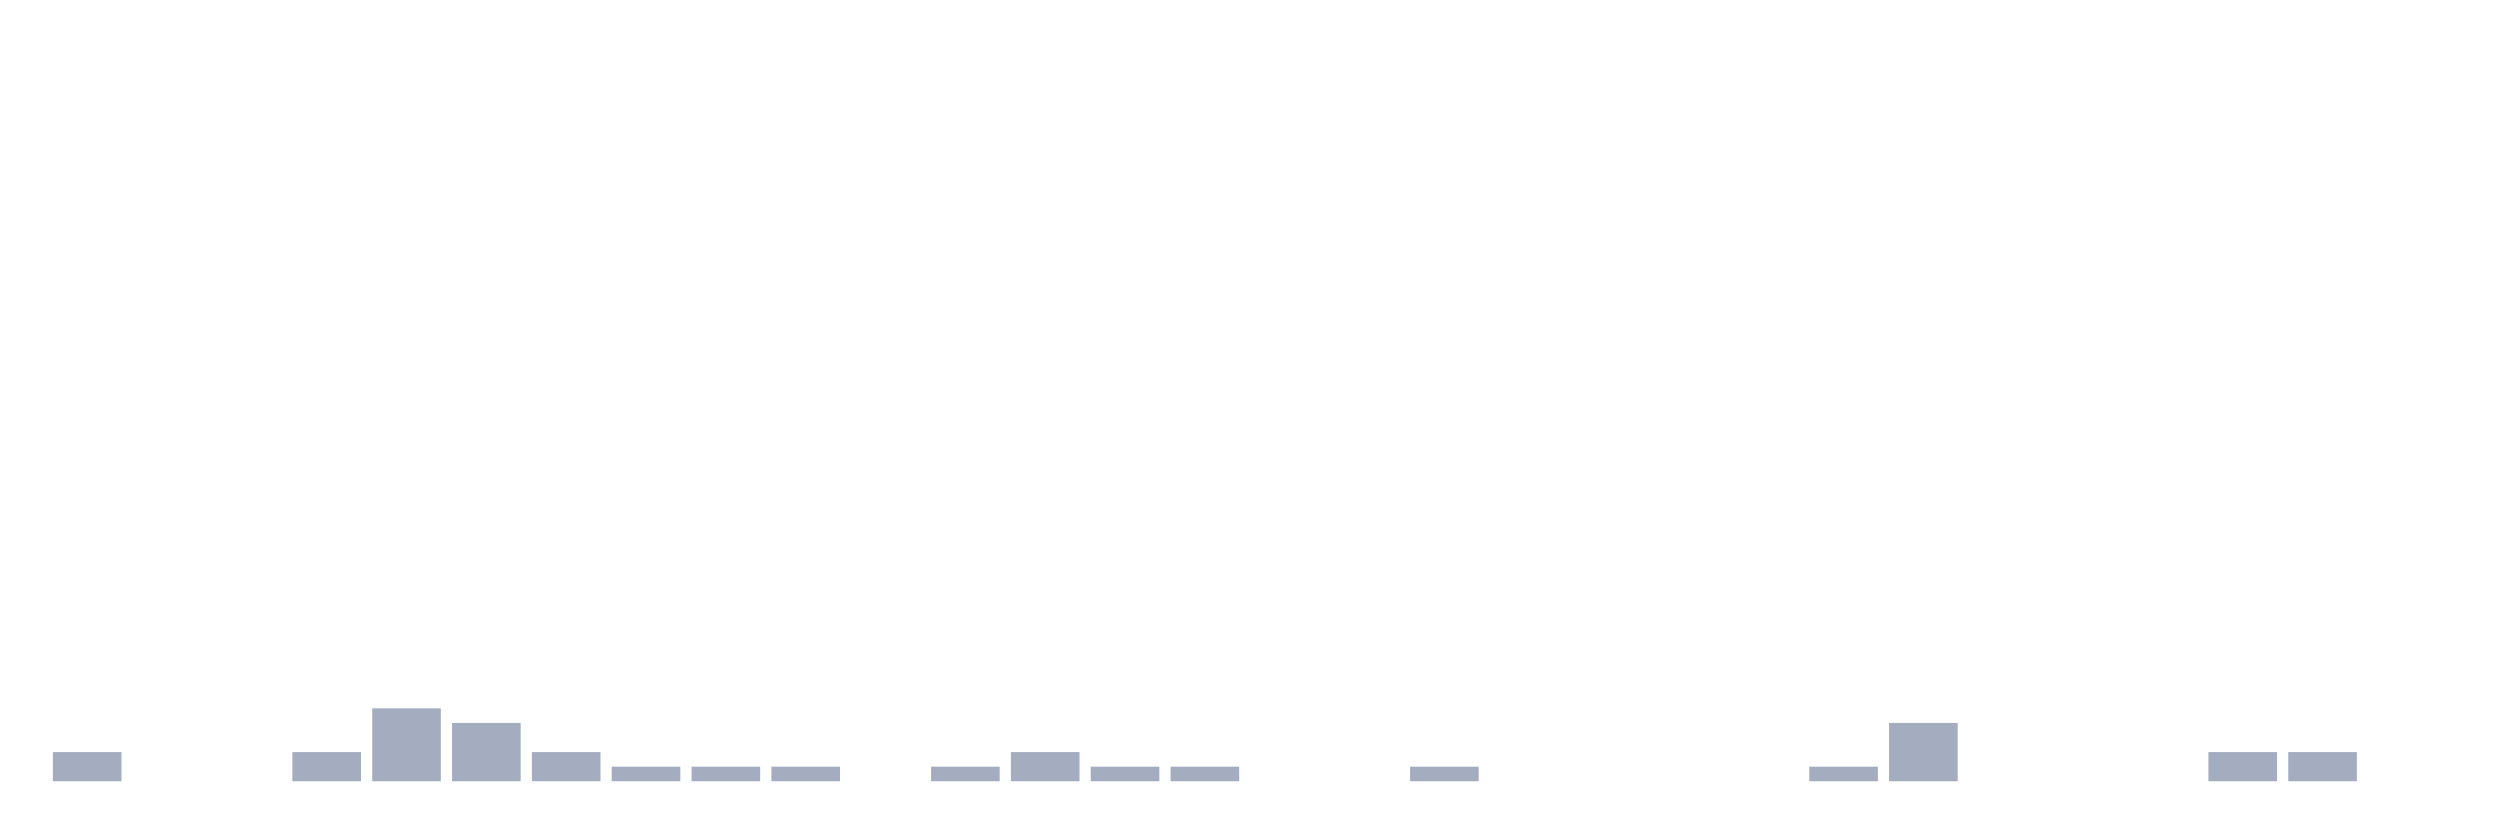
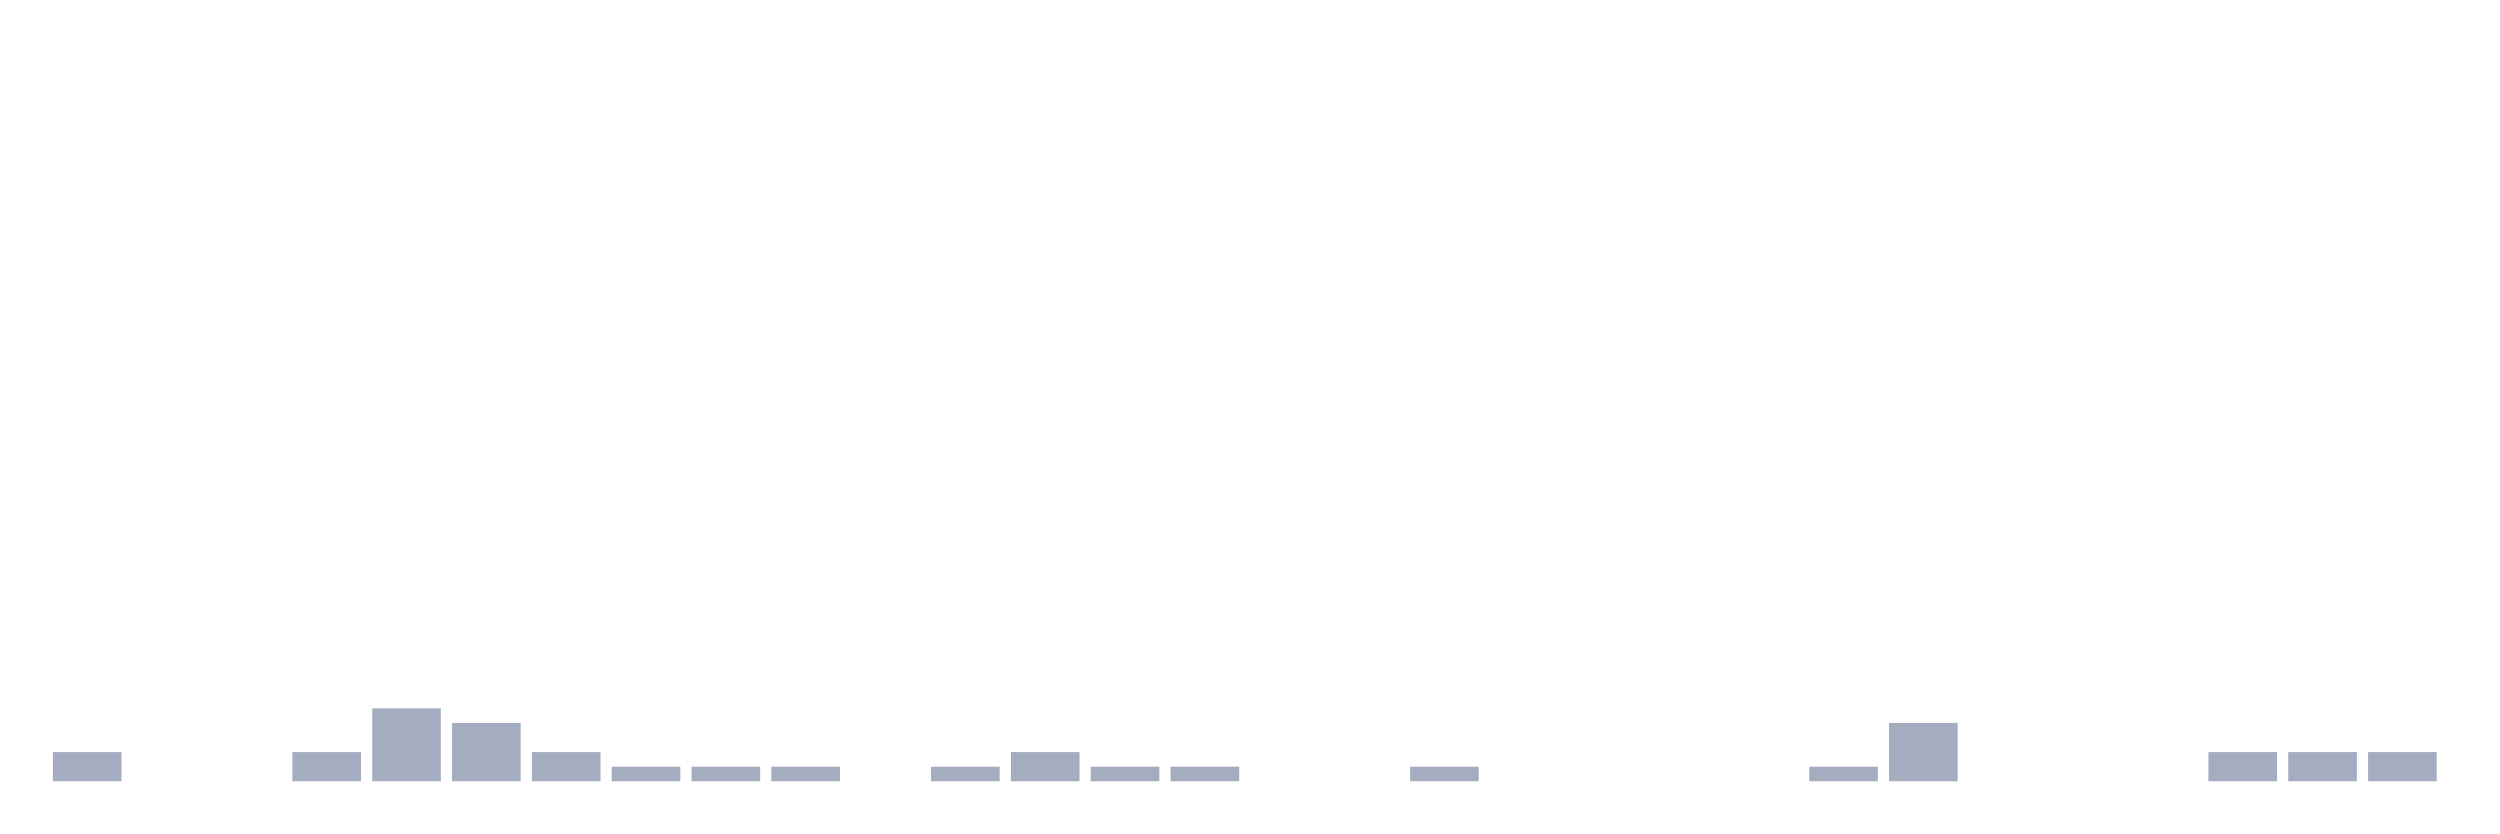
<svg xmlns="http://www.w3.org/2000/svg" viewBox="0 0 480 160">
  <g transform="translate(10,10)">
    <rect class="bar" x="0.153" width="13.175" y="134.4" height="5.6" fill="rgb(164,173,192)" />
    <rect class="bar" x="15.482" width="13.175" y="140" height="0" fill="rgb(164,173,192)" />
    <rect class="bar" x="30.81" width="13.175" y="140" height="0" fill="rgb(164,173,192)" />
    <rect class="bar" x="46.138" width="13.175" y="134.4" height="5.6" fill="rgb(164,173,192)" />
    <rect class="bar" x="61.466" width="13.175" y="126" height="14" fill="rgb(164,173,192)" />
    <rect class="bar" x="76.794" width="13.175" y="128.8" height="11.2" fill="rgb(164,173,192)" />
    <rect class="bar" x="92.123" width="13.175" y="134.4" height="5.6" fill="rgb(164,173,192)" />
    <rect class="bar" x="107.451" width="13.175" y="137.2" height="2.8" fill="rgb(164,173,192)" />
    <rect class="bar" x="122.779" width="13.175" y="137.2" height="2.8" fill="rgb(164,173,192)" />
    <rect class="bar" x="138.107" width="13.175" y="137.2" height="2.8" fill="rgb(164,173,192)" />
    <rect class="bar" x="153.436" width="13.175" y="140" height="0" fill="rgb(164,173,192)" />
    <rect class="bar" x="168.764" width="13.175" y="137.2" height="2.8" fill="rgb(164,173,192)" />
    <rect class="bar" x="184.092" width="13.175" y="134.4" height="5.6" fill="rgb(164,173,192)" />
    <rect class="bar" x="199.42" width="13.175" y="137.2" height="2.8" fill="rgb(164,173,192)" />
    <rect class="bar" x="214.748" width="13.175" y="137.2" height="2.8" fill="rgb(164,173,192)" />
    <rect class="bar" x="230.077" width="13.175" y="140" height="0" fill="rgb(164,173,192)" />
    <rect class="bar" x="245.405" width="13.175" y="140" height="0" fill="rgb(164,173,192)" />
    <rect class="bar" x="260.733" width="13.175" y="137.2" height="2.8" fill="rgb(164,173,192)" />
    <rect class="bar" x="276.061" width="13.175" y="140" height="0" fill="rgb(164,173,192)" />
    <rect class="bar" x="291.39" width="13.175" y="140" height="0" fill="rgb(164,173,192)" />
    <rect class="bar" x="306.718" width="13.175" y="140" height="0" fill="rgb(164,173,192)" />
    <rect class="bar" x="322.046" width="13.175" y="140" height="0" fill="rgb(164,173,192)" />
    <rect class="bar" x="337.374" width="13.175" y="137.2" height="2.8" fill="rgb(164,173,192)" />
    <rect class="bar" x="352.702" width="13.175" y="128.8" height="11.2" fill="rgb(164,173,192)" />
    <rect class="bar" x="368.031" width="13.175" y="140" height="0" fill="rgb(164,173,192)" />
    <rect class="bar" x="383.359" width="13.175" y="140" height="0" fill="rgb(164,173,192)" />
    <rect class="bar" x="398.687" width="13.175" y="140" height="0" fill="rgb(164,173,192)" />
    <rect class="bar" x="414.015" width="13.175" y="134.4" height="5.6" fill="rgb(164,173,192)" />
    <rect class="bar" x="429.344" width="13.175" y="134.4" height="5.6" fill="rgb(164,173,192)" />
-     <rect class="bar" x="444.672" width="13.175" y="140" height="0" fill="rgb(164,173,192)" />
+     <rect class="bar" x="444.672" width="13.175" y="134.4" height="5.6" fill="rgb(164,173,192)" />
  </g>
</svg>
